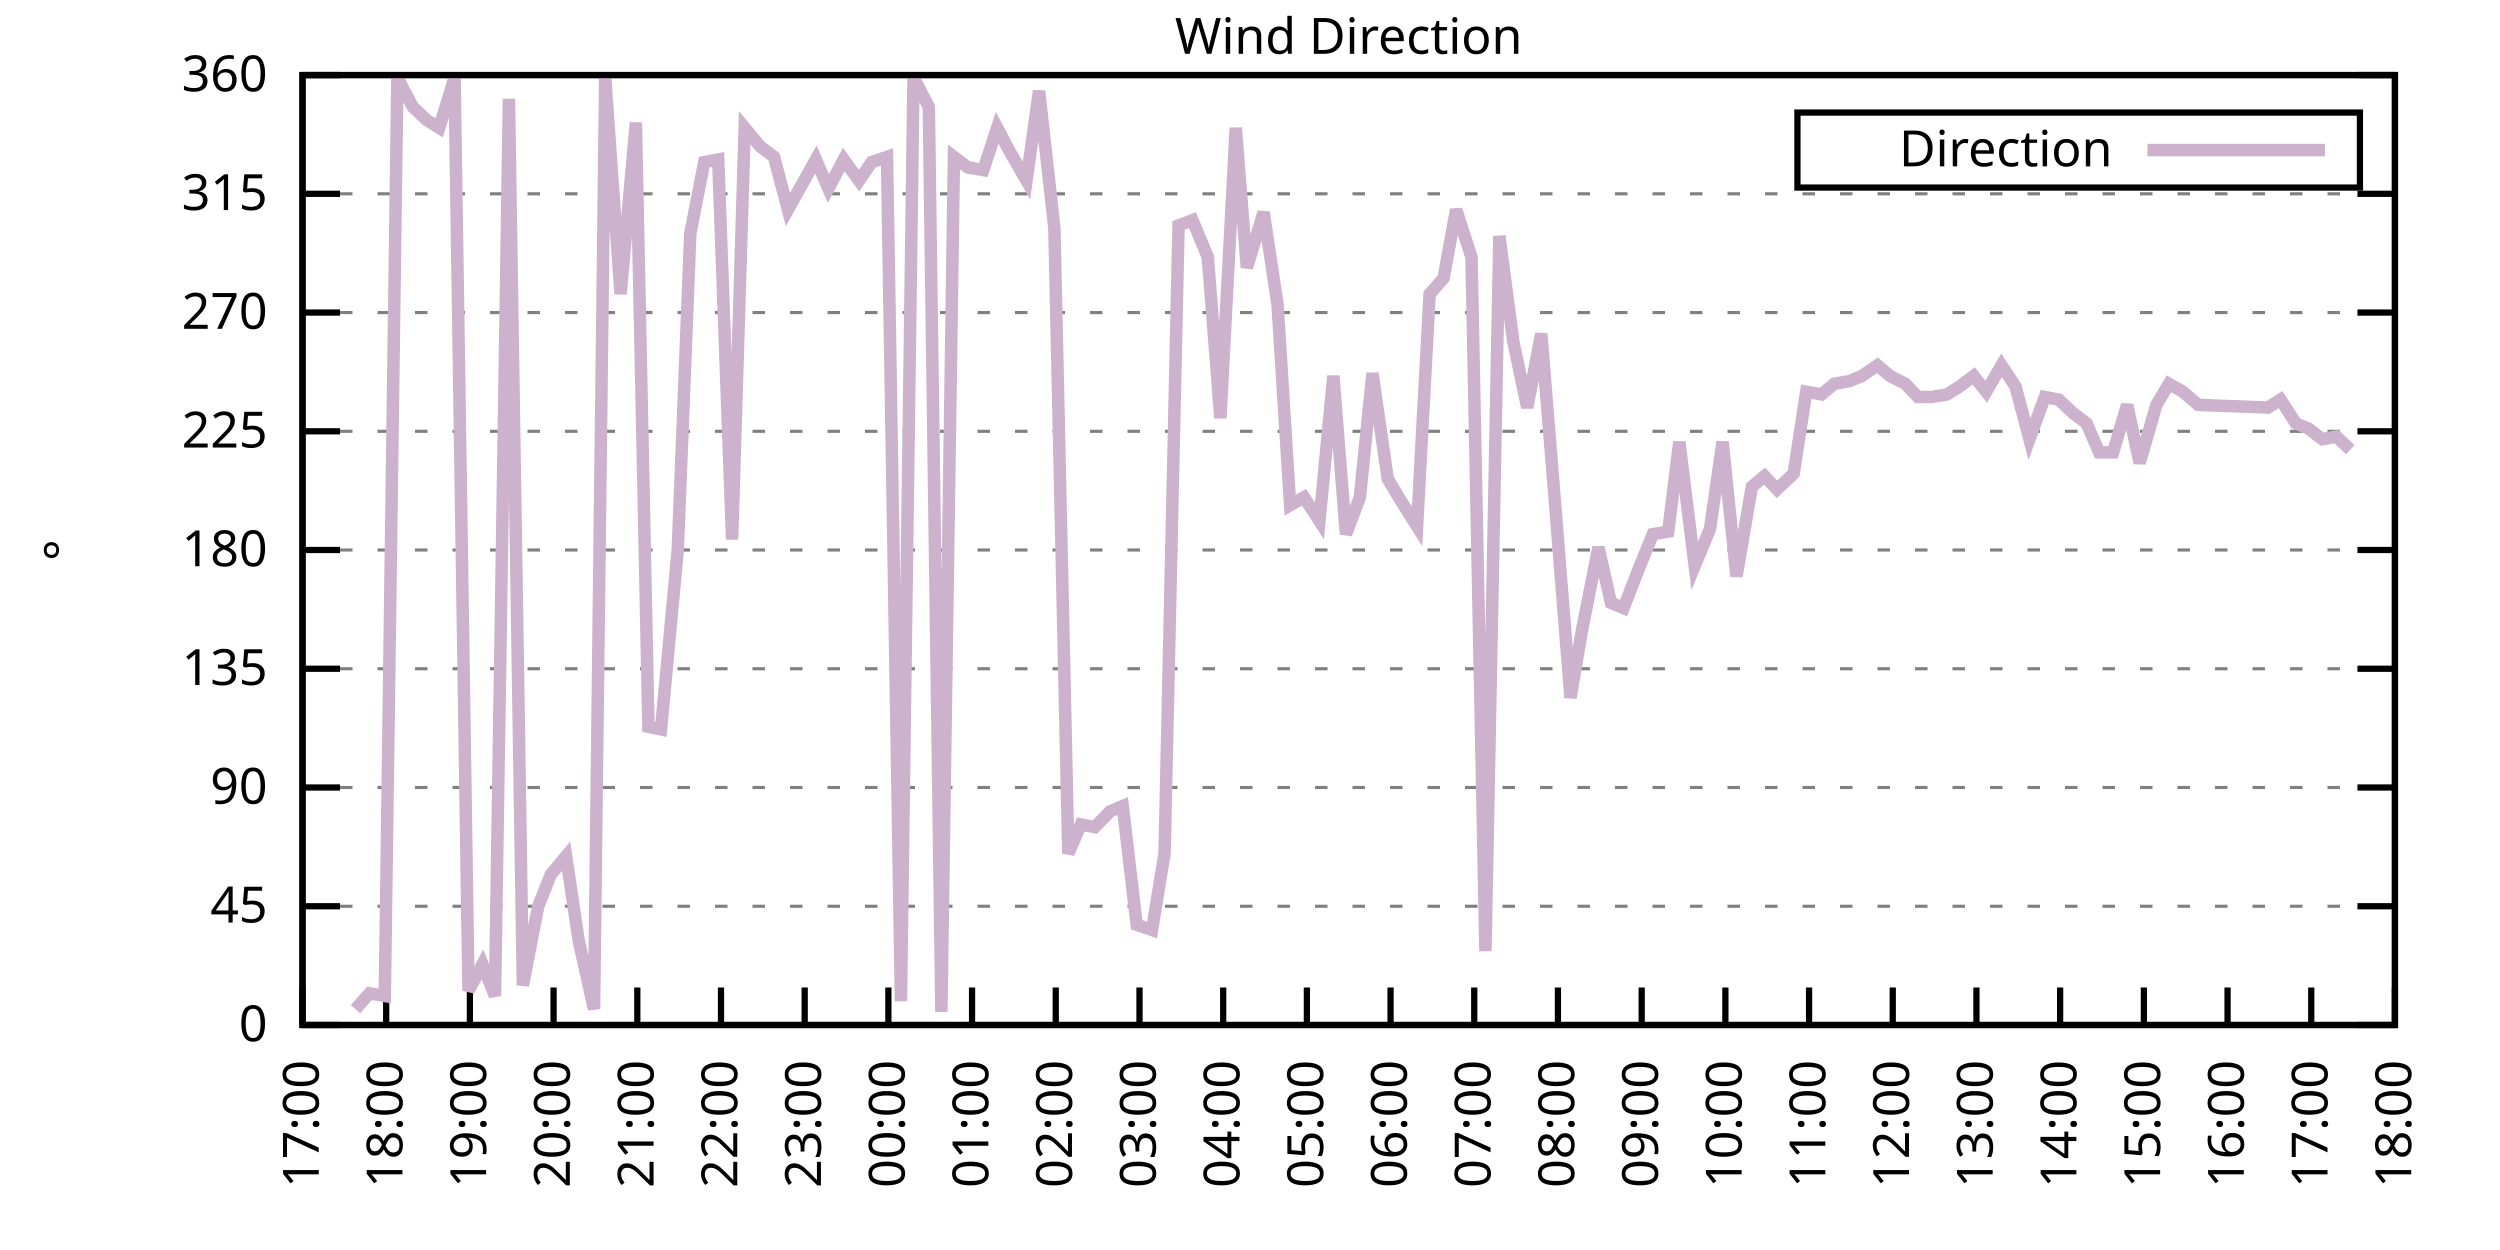
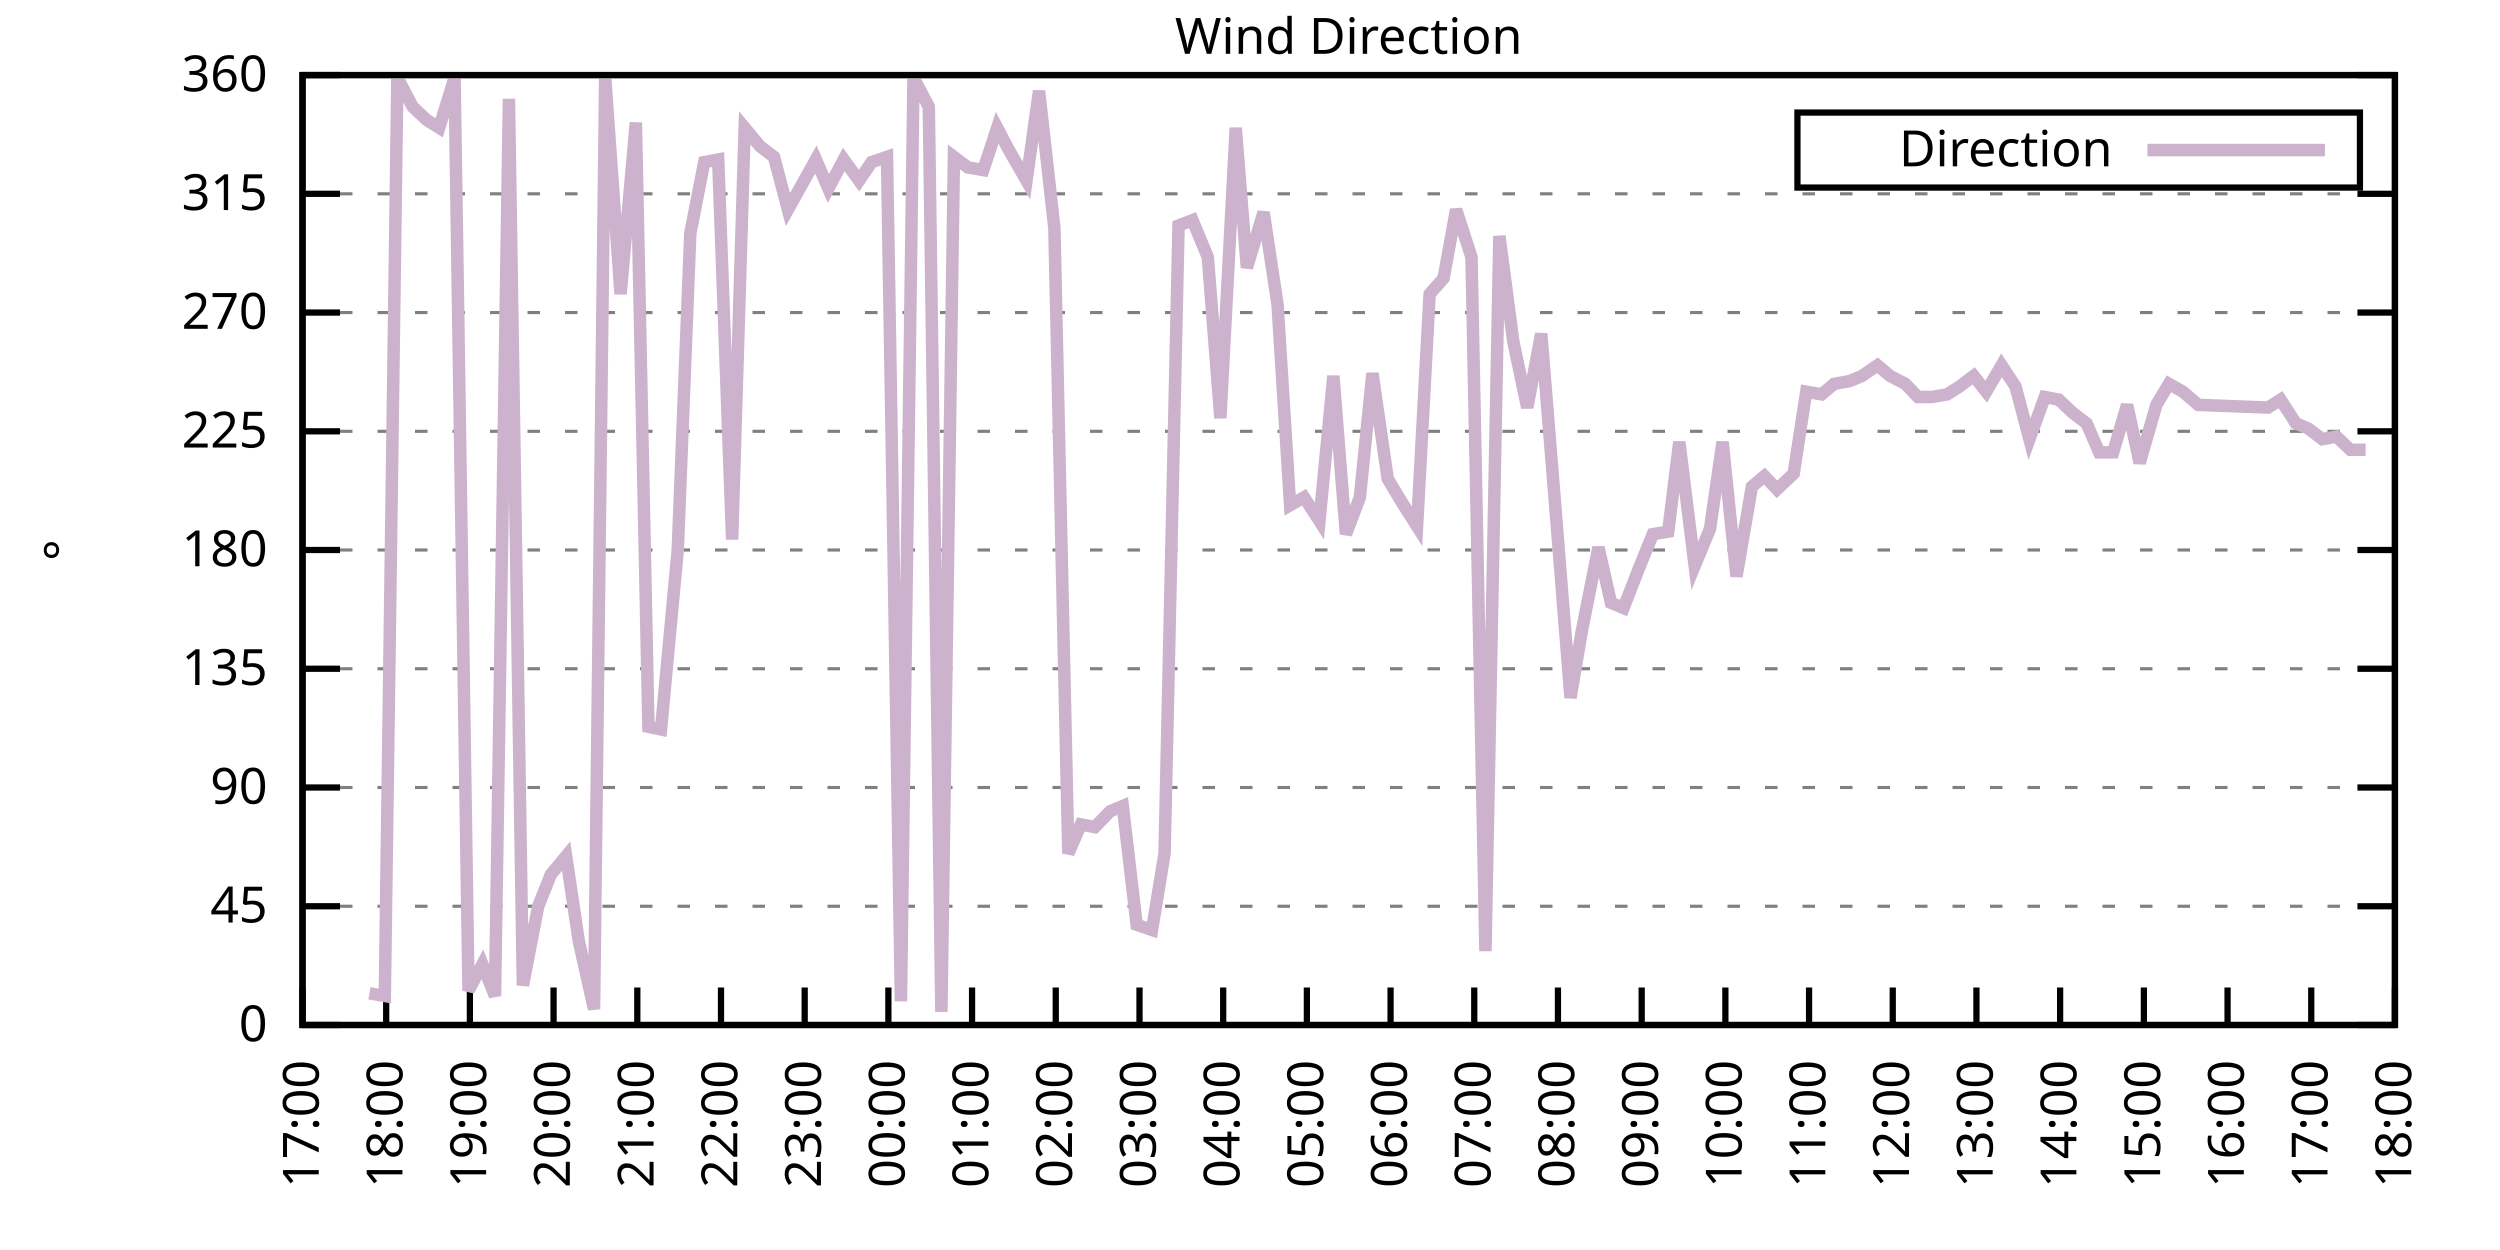
<svg xmlns="http://www.w3.org/2000/svg" xmlns:xlink="http://www.w3.org/1999/xlink" width="400" height="200" viewBox="0 0 400 200">
  <g id="gnuplot_canvas">
    <rect x="0" y="0" width="400" height="200" fill="none" />
    <defs>
      <circle id="gpDot" r="0.5" stroke-width="0.5" stroke="currentColor" />
      <path id="gpPt0" stroke-width="0.333" stroke="currentColor" d="M-1,0 h2 M0,-1 v2" />
      <path id="gpPt1" stroke-width="0.333" stroke="currentColor" d="M-1,-1 L1,1 M1,-1 L-1,1" />
      <path id="gpPt2" stroke-width="0.333" stroke="currentColor" d="M-1,0 L1,0 M0,-1 L0,1 M-1,-1 L1,1 M-1,1 L1,-1" />
      <rect id="gpPt3" stroke-width="0.333" stroke="currentColor" x="-1" y="-1" width="2" height="2" />
      <rect id="gpPt4" stroke-width="0.333" stroke="currentColor" fill="currentColor" x="-1" y="-1" width="2" height="2" />
      <circle id="gpPt5" stroke-width="0.333" stroke="currentColor" cx="0" cy="0" r="1" />
      <use xlink:href="#gpPt5" id="gpPt6" fill="currentColor" stroke="none" />
      <path id="gpPt7" stroke-width="0.333" stroke="currentColor" d="M0,-1.33 L-1.33,0.67 L1.33,0.67 z" />
      <use xlink:href="#gpPt7" id="gpPt8" fill="currentColor" stroke="none" />
      <use xlink:href="#gpPt7" id="gpPt9" stroke="currentColor" transform="rotate(180)" />
      <use xlink:href="#gpPt9" id="gpPt10" fill="currentColor" stroke="none" />
      <use xlink:href="#gpPt3" id="gpPt11" stroke="currentColor" transform="rotate(45)" />
      <use xlink:href="#gpPt11" id="gpPt12" fill="currentColor" stroke="none" />
      <path id="gpPt13" stroke-width="0.333" stroke="currentColor" d="M0,1.330 L1.265,0.411 L0.782,-1.067 L-0.782,-1.076 L-1.265,0.411 z" />
      <use xlink:href="#gpPt13" id="gpPt14" fill="currentColor" stroke="none" />
      <filter id="textbox" filterUnits="objectBoundingBox" x="0" y="0" height="1" width="1">
        <feFlood flood-color="white" flood-opacity="1" result="bgnd" />
        <feComposite in="SourceGraphic" in2="bgnd" operator="atop" />
      </filter>
      <filter id="greybox" filterUnits="objectBoundingBox" x="0" y="0" height="1" width="1">
        <feFlood flood-color="lightgrey" flood-opacity="1" result="grey" />
        <feComposite in="SourceGraphic" in2="grey" operator="atop" />
      </filter>
    </defs>
    <g fill="none" color="white" stroke="currentColor" stroke-width="1.00" stroke-linecap="butt" stroke-linejoin="miter">
</g>
    <g fill="none" color="black" stroke="currentColor" stroke-width="1.00" stroke-linecap="butt" stroke-linejoin="miter">
      <g stroke="none" shape-rendering="crispEdges">
        <polygon fill="rgb(255, 255, 255)" points="48.40,164.00 383.18,164.00 383.18,12.02 48.40,12.02 " />
      </g>
    </g>
    <g fill="none" color="black" stroke="currentColor" stroke-width="1.00" stroke-linecap="butt" stroke-linejoin="miter">
</g>
    <g fill="none" color="black" stroke="black" stroke-width="0.50" stroke-linecap="butt" stroke-linejoin="miter">
</g>
    <g fill="none" color="gray" stroke="currentColor" stroke-width="0.50" stroke-linecap="butt" stroke-linejoin="miter">
      <path stroke="gray" stroke-dasharray="2,4" class="gridline" d="M48.40,164.00 L383.19,164.00  " />
    </g>
    <g fill="none" color="gray" stroke="gray" stroke-width="1.00" stroke-linecap="butt" stroke-linejoin="miter">
</g>
    <g fill="none" color="black" stroke="currentColor" stroke-width="1.00" stroke-linecap="butt" stroke-linejoin="miter">
      <path stroke="black" d="M48.40,164.00 L54.40,164.00 M383.19,164.00 L377.19,164.00  " />
      <g transform="translate(42.80,166.60)" stroke="none" fill="black" font-family="Sans" font-size="8.00" text-anchor="end">
        <text>
          <tspan font-family="Sans"> 0</tspan>
        </text>
      </g>
    </g>
    <g fill="none" color="black" stroke="currentColor" stroke-width="1.00" stroke-linecap="butt" stroke-linejoin="miter">
</g>
    <g fill="none" color="black" stroke="black" stroke-width="0.50" stroke-linecap="butt" stroke-linejoin="miter">
</g>
    <g fill="none" color="gray" stroke="currentColor" stroke-width="0.50" stroke-linecap="butt" stroke-linejoin="miter">
      <path stroke="gray" stroke-dasharray="2,4" class="gridline" d="M48.40,145.00 L383.19,145.00  " />
    </g>
    <g fill="none" color="gray" stroke="gray" stroke-width="1.00" stroke-linecap="butt" stroke-linejoin="miter">
</g>
    <g fill="none" color="black" stroke="currentColor" stroke-width="1.00" stroke-linecap="butt" stroke-linejoin="miter">
      <path stroke="black" d="M48.40,145.00 L54.40,145.00 M383.19,145.00 L377.19,145.00  " />
      <g transform="translate(42.80,147.60)" stroke="none" fill="black" font-family="Sans" font-size="8.00" text-anchor="end">
        <text>
          <tspan font-family="Sans"> 45</tspan>
        </text>
      </g>
    </g>
    <g fill="none" color="black" stroke="currentColor" stroke-width="1.00" stroke-linecap="butt" stroke-linejoin="miter">
</g>
    <g fill="none" color="black" stroke="black" stroke-width="0.50" stroke-linecap="butt" stroke-linejoin="miter">
</g>
    <g fill="none" color="gray" stroke="currentColor" stroke-width="0.50" stroke-linecap="butt" stroke-linejoin="miter">
      <path stroke="gray" stroke-dasharray="2,4" class="gridline" d="M48.40,126.00 L383.19,126.00  " />
    </g>
    <g fill="none" color="gray" stroke="gray" stroke-width="1.00" stroke-linecap="butt" stroke-linejoin="miter">
</g>
    <g fill="none" color="black" stroke="currentColor" stroke-width="1.00" stroke-linecap="butt" stroke-linejoin="miter">
      <path stroke="black" d="M48.40,126.00 L54.40,126.00 M383.19,126.00 L377.19,126.00  " />
      <g transform="translate(42.80,128.60)" stroke="none" fill="black" font-family="Sans" font-size="8.00" text-anchor="end">
        <text>
          <tspan font-family="Sans"> 90</tspan>
        </text>
      </g>
    </g>
    <g fill="none" color="black" stroke="currentColor" stroke-width="1.00" stroke-linecap="butt" stroke-linejoin="miter">
</g>
    <g fill="none" color="black" stroke="black" stroke-width="0.50" stroke-linecap="butt" stroke-linejoin="miter">
</g>
    <g fill="none" color="gray" stroke="currentColor" stroke-width="0.50" stroke-linecap="butt" stroke-linejoin="miter">
      <path stroke="gray" stroke-dasharray="2,4" class="gridline" d="M48.40,107.00 L383.19,107.00  " />
    </g>
    <g fill="none" color="gray" stroke="gray" stroke-width="1.00" stroke-linecap="butt" stroke-linejoin="miter">
</g>
    <g fill="none" color="black" stroke="currentColor" stroke-width="1.00" stroke-linecap="butt" stroke-linejoin="miter">
      <path stroke="black" d="M48.40,107.00 L54.40,107.00 M383.19,107.00 L377.19,107.00  " />
      <g transform="translate(42.80,109.60)" stroke="none" fill="black" font-family="Sans" font-size="8.00" text-anchor="end">
        <text>
          <tspan font-family="Sans"> 135</tspan>
        </text>
      </g>
    </g>
    <g fill="none" color="black" stroke="currentColor" stroke-width="1.00" stroke-linecap="butt" stroke-linejoin="miter">
</g>
    <g fill="none" color="black" stroke="black" stroke-width="0.50" stroke-linecap="butt" stroke-linejoin="miter">
</g>
    <g fill="none" color="gray" stroke="currentColor" stroke-width="0.50" stroke-linecap="butt" stroke-linejoin="miter">
      <path stroke="gray" stroke-dasharray="2,4" class="gridline" d="M48.40,88.00 L383.19,88.00  " />
    </g>
    <g fill="none" color="gray" stroke="gray" stroke-width="1.00" stroke-linecap="butt" stroke-linejoin="miter">
</g>
    <g fill="none" color="black" stroke="currentColor" stroke-width="1.00" stroke-linecap="butt" stroke-linejoin="miter">
      <path stroke="black" d="M48.40,88.00 L54.40,88.00 M383.19,88.00 L377.19,88.00  " />
      <g transform="translate(42.80,90.60)" stroke="none" fill="black" font-family="Sans" font-size="8.00" text-anchor="end">
        <text>
          <tspan font-family="Sans"> 180</tspan>
        </text>
      </g>
    </g>
    <g fill="none" color="black" stroke="currentColor" stroke-width="1.00" stroke-linecap="butt" stroke-linejoin="miter">
</g>
    <g fill="none" color="black" stroke="black" stroke-width="0.50" stroke-linecap="butt" stroke-linejoin="miter">
</g>
    <g fill="none" color="gray" stroke="currentColor" stroke-width="0.50" stroke-linecap="butt" stroke-linejoin="miter">
      <path stroke="gray" stroke-dasharray="2,4" class="gridline" d="M48.40,69.01 L383.19,69.01  " />
    </g>
    <g fill="none" color="gray" stroke="gray" stroke-width="1.00" stroke-linecap="butt" stroke-linejoin="miter">
</g>
    <g fill="none" color="black" stroke="currentColor" stroke-width="1.00" stroke-linecap="butt" stroke-linejoin="miter">
      <path stroke="black" d="M48.40,69.01 L54.40,69.01 M383.19,69.01 L377.19,69.01  " />
      <g transform="translate(42.80,71.61)" stroke="none" fill="black" font-family="Sans" font-size="8.00" text-anchor="end">
        <text>
          <tspan font-family="Sans"> 225</tspan>
        </text>
      </g>
    </g>
    <g fill="none" color="black" stroke="currentColor" stroke-width="1.00" stroke-linecap="butt" stroke-linejoin="miter">
</g>
    <g fill="none" color="black" stroke="black" stroke-width="0.50" stroke-linecap="butt" stroke-linejoin="miter">
</g>
    <g fill="none" color="gray" stroke="currentColor" stroke-width="0.50" stroke-linecap="butt" stroke-linejoin="miter">
      <path stroke="gray" stroke-dasharray="2,4" class="gridline" d="M48.40,50.01 L383.19,50.01  " />
    </g>
    <g fill="none" color="gray" stroke="gray" stroke-width="1.00" stroke-linecap="butt" stroke-linejoin="miter">
</g>
    <g fill="none" color="black" stroke="currentColor" stroke-width="1.00" stroke-linecap="butt" stroke-linejoin="miter">
      <path stroke="black" d="M48.40,50.01 L54.40,50.01 M383.19,50.01 L377.19,50.01  " />
      <g transform="translate(42.80,52.61)" stroke="none" fill="black" font-family="Sans" font-size="8.00" text-anchor="end">
        <text>
          <tspan font-family="Sans"> 270</tspan>
        </text>
      </g>
    </g>
    <g fill="none" color="black" stroke="currentColor" stroke-width="1.00" stroke-linecap="butt" stroke-linejoin="miter">
</g>
    <g fill="none" color="black" stroke="black" stroke-width="0.50" stroke-linecap="butt" stroke-linejoin="miter">
</g>
    <g fill="none" color="gray" stroke="currentColor" stroke-width="0.50" stroke-linecap="butt" stroke-linejoin="miter">
      <path stroke="gray" stroke-dasharray="2,4" class="gridline" d="M48.40,31.01 L383.19,31.01  " />
    </g>
    <g fill="none" color="gray" stroke="gray" stroke-width="1.00" stroke-linecap="butt" stroke-linejoin="miter">
</g>
    <g fill="none" color="black" stroke="currentColor" stroke-width="1.00" stroke-linecap="butt" stroke-linejoin="miter">
      <path stroke="black" d="M48.40,31.01 L54.40,31.01 M383.19,31.01 L377.19,31.01  " />
      <g transform="translate(42.80,33.61)" stroke="none" fill="black" font-family="Sans" font-size="8.00" text-anchor="end">
        <text>
          <tspan font-family="Sans"> 315</tspan>
        </text>
      </g>
    </g>
    <g fill="none" color="black" stroke="currentColor" stroke-width="1.00" stroke-linecap="butt" stroke-linejoin="miter">
</g>
    <g fill="none" color="black" stroke="black" stroke-width="0.50" stroke-linecap="butt" stroke-linejoin="miter">
</g>
    <g fill="none" color="gray" stroke="currentColor" stroke-width="0.50" stroke-linecap="butt" stroke-linejoin="miter">
      <path stroke="gray" stroke-dasharray="2,4" class="gridline" d="M48.40,12.01 L383.19,12.01  " />
    </g>
    <g fill="none" color="gray" stroke="gray" stroke-width="1.00" stroke-linecap="butt" stroke-linejoin="miter">
</g>
    <g fill="none" color="black" stroke="currentColor" stroke-width="1.00" stroke-linecap="butt" stroke-linejoin="miter">
      <path stroke="black" d="M48.40,12.01 L54.40,12.01 M383.19,12.01 L377.19,12.01  " />
      <g transform="translate(42.80,14.61)" stroke="none" fill="black" font-family="Sans" font-size="8.00" text-anchor="end">
        <text>
          <tspan font-family="Sans"> 360</tspan>
        </text>
      </g>
    </g>
    <g fill="none" color="black" stroke="currentColor" stroke-width="1.00" stroke-linecap="butt" stroke-linejoin="miter">
      <path stroke="black" d="M48.40,164.00 L48.40,158.00  " />
      <g transform="translate(51.00,169.60) rotate(270.00)" stroke="none" fill="black" font-family="Sans" font-size="8.00" text-anchor="end">
        <text>
          <tspan font-family="Sans">17:00</tspan>
        </text>
      </g>
    </g>
    <g fill="none" color="black" stroke="currentColor" stroke-width="1.00" stroke-linecap="butt" stroke-linejoin="miter">
      <path stroke="black" d="M61.79,164.00 L61.79,158.00  " />
      <g transform="translate(64.39,169.60) rotate(270.00)" stroke="none" fill="black" font-family="Sans" font-size="8.00" text-anchor="end">
        <text>
          <tspan font-family="Sans">18:00</tspan>
        </text>
      </g>
    </g>
    <g fill="none" color="black" stroke="currentColor" stroke-width="1.00" stroke-linecap="butt" stroke-linejoin="miter">
      <path stroke="black" d="M75.18,164.00 L75.18,158.00  " />
      <g transform="translate(77.78,169.60) rotate(270.00)" stroke="none" fill="black" font-family="Sans" font-size="8.00" text-anchor="end">
        <text>
          <tspan font-family="Sans">19:00</tspan>
        </text>
      </g>
    </g>
    <g fill="none" color="black" stroke="currentColor" stroke-width="1.00" stroke-linecap="butt" stroke-linejoin="miter">
      <path stroke="black" d="M88.57,164.00 L88.57,158.00  " />
      <g transform="translate(91.17,169.60) rotate(270.00)" stroke="none" fill="black" font-family="Sans" font-size="8.00" text-anchor="end">
        <text>
          <tspan font-family="Sans">20:00</tspan>
        </text>
      </g>
    </g>
    <g fill="none" color="black" stroke="currentColor" stroke-width="1.00" stroke-linecap="butt" stroke-linejoin="miter">
      <path stroke="black" d="M101.97,164.00 L101.97,158.00  " />
      <g transform="translate(104.57,169.60) rotate(270.00)" stroke="none" fill="black" font-family="Sans" font-size="8.00" text-anchor="end">
        <text>
          <tspan font-family="Sans">21:00</tspan>
        </text>
      </g>
    </g>
    <g fill="none" color="black" stroke="currentColor" stroke-width="1.00" stroke-linecap="butt" stroke-linejoin="miter">
      <path stroke="black" d="M115.36,164.00 L115.36,158.00  " />
      <g transform="translate(117.96,169.60) rotate(270.00)" stroke="none" fill="black" font-family="Sans" font-size="8.00" text-anchor="end">
        <text>
          <tspan font-family="Sans">22:00</tspan>
        </text>
      </g>
    </g>
    <g fill="none" color="black" stroke="currentColor" stroke-width="1.00" stroke-linecap="butt" stroke-linejoin="miter">
      <path stroke="black" d="M128.75,164.00 L128.75,158.00  " />
      <g transform="translate(131.35,169.60) rotate(270.00)" stroke="none" fill="black" font-family="Sans" font-size="8.00" text-anchor="end">
        <text>
          <tspan font-family="Sans">23:00</tspan>
        </text>
      </g>
    </g>
    <g fill="none" color="black" stroke="currentColor" stroke-width="1.00" stroke-linecap="butt" stroke-linejoin="miter">
      <path stroke="black" d="M142.14,164.00 L142.14,158.00  " />
      <g transform="translate(144.74,169.60) rotate(270.00)" stroke="none" fill="black" font-family="Sans" font-size="8.00" text-anchor="end">
        <text>
          <tspan font-family="Sans">00:00</tspan>
        </text>
      </g>
    </g>
    <g fill="none" color="black" stroke="currentColor" stroke-width="1.00" stroke-linecap="butt" stroke-linejoin="miter">
      <path stroke="black" d="M155.53,164.00 L155.53,158.00  " />
      <g transform="translate(158.13,169.60) rotate(270.00)" stroke="none" fill="black" font-family="Sans" font-size="8.00" text-anchor="end">
        <text>
          <tspan font-family="Sans">01:00</tspan>
        </text>
      </g>
    </g>
    <g fill="none" color="black" stroke="currentColor" stroke-width="1.00" stroke-linecap="butt" stroke-linejoin="miter">
      <path stroke="black" d="M168.92,164.00 L168.92,158.00  " />
      <g transform="translate(171.52,169.60) rotate(270.00)" stroke="none" fill="black" font-family="Sans" font-size="8.00" text-anchor="end">
        <text>
          <tspan font-family="Sans">02:00</tspan>
        </text>
      </g>
    </g>
    <g fill="none" color="black" stroke="currentColor" stroke-width="1.00" stroke-linecap="butt" stroke-linejoin="miter">
      <path stroke="black" d="M182.32,164.00 L182.32,158.00  " />
      <g transform="translate(184.92,169.60) rotate(270.00)" stroke="none" fill="black" font-family="Sans" font-size="8.00" text-anchor="end">
        <text>
          <tspan font-family="Sans">03:00</tspan>
        </text>
      </g>
    </g>
    <g fill="none" color="black" stroke="currentColor" stroke-width="1.00" stroke-linecap="butt" stroke-linejoin="miter">
      <path stroke="black" d="M195.71,164.00 L195.71,158.00  " />
      <g transform="translate(198.31,169.60) rotate(270.00)" stroke="none" fill="black" font-family="Sans" font-size="8.00" text-anchor="end">
        <text>
          <tspan font-family="Sans">04:00</tspan>
        </text>
      </g>
    </g>
    <g fill="none" color="black" stroke="currentColor" stroke-width="1.00" stroke-linecap="butt" stroke-linejoin="miter">
      <path stroke="black" d="M209.10,164.00 L209.10,158.00  " />
      <g transform="translate(211.70,169.60) rotate(270.00)" stroke="none" fill="black" font-family="Sans" font-size="8.00" text-anchor="end">
        <text>
          <tspan font-family="Sans">05:00</tspan>
        </text>
      </g>
    </g>
    <g fill="none" color="black" stroke="currentColor" stroke-width="1.00" stroke-linecap="butt" stroke-linejoin="miter">
      <path stroke="black" d="M222.49,164.00 L222.49,158.00  " />
      <g transform="translate(225.09,169.60) rotate(270.00)" stroke="none" fill="black" font-family="Sans" font-size="8.00" text-anchor="end">
        <text>
          <tspan font-family="Sans">06:00</tspan>
        </text>
      </g>
    </g>
    <g fill="none" color="black" stroke="currentColor" stroke-width="1.00" stroke-linecap="butt" stroke-linejoin="miter">
      <path stroke="black" d="M235.88,164.00 L235.88,158.00  " />
      <g transform="translate(238.48,169.60) rotate(270.00)" stroke="none" fill="black" font-family="Sans" font-size="8.00" text-anchor="end">
        <text>
          <tspan font-family="Sans">07:00</tspan>
        </text>
      </g>
    </g>
    <g fill="none" color="black" stroke="currentColor" stroke-width="1.00" stroke-linecap="butt" stroke-linejoin="miter">
      <path stroke="black" d="M249.27,164.00 L249.27,158.00  " />
      <g transform="translate(251.87,169.60) rotate(270.00)" stroke="none" fill="black" font-family="Sans" font-size="8.00" text-anchor="end">
        <text>
          <tspan font-family="Sans">08:00</tspan>
        </text>
      </g>
    </g>
    <g fill="none" color="black" stroke="currentColor" stroke-width="1.00" stroke-linecap="butt" stroke-linejoin="miter">
      <path stroke="black" d="M262.67,164.00 L262.67,158.00  " />
      <g transform="translate(265.27,169.60) rotate(270.00)" stroke="none" fill="black" font-family="Sans" font-size="8.00" text-anchor="end">
        <text>
          <tspan font-family="Sans">09:00</tspan>
        </text>
      </g>
    </g>
    <g fill="none" color="black" stroke="currentColor" stroke-width="1.00" stroke-linecap="butt" stroke-linejoin="miter">
      <path stroke="black" d="M276.06,164.00 L276.06,158.00  " />
      <g transform="translate(278.66,169.60) rotate(270.00)" stroke="none" fill="black" font-family="Sans" font-size="8.00" text-anchor="end">
        <text>
          <tspan font-family="Sans">10:00</tspan>
        </text>
      </g>
    </g>
    <g fill="none" color="black" stroke="currentColor" stroke-width="1.00" stroke-linecap="butt" stroke-linejoin="miter">
      <path stroke="black" d="M289.45,164.00 L289.45,158.00  " />
      <g transform="translate(292.05,169.60) rotate(270.00)" stroke="none" fill="black" font-family="Sans" font-size="8.00" text-anchor="end">
        <text>
          <tspan font-family="Sans">11:00</tspan>
        </text>
      </g>
    </g>
    <g fill="none" color="black" stroke="currentColor" stroke-width="1.00" stroke-linecap="butt" stroke-linejoin="miter">
      <path stroke="black" d="M302.84,164.00 L302.84,158.00  " />
      <g transform="translate(305.44,169.60) rotate(270.00)" stroke="none" fill="black" font-family="Sans" font-size="8.00" text-anchor="end">
        <text>
          <tspan font-family="Sans">12:00</tspan>
        </text>
      </g>
    </g>
    <g fill="none" color="black" stroke="currentColor" stroke-width="1.00" stroke-linecap="butt" stroke-linejoin="miter">
      <path stroke="black" d="M316.23,164.00 L316.23,158.00  " />
      <g transform="translate(318.83,169.60) rotate(270.00)" stroke="none" fill="black" font-family="Sans" font-size="8.00" text-anchor="end">
        <text>
          <tspan font-family="Sans">13:00</tspan>
        </text>
      </g>
    </g>
    <g fill="none" color="black" stroke="currentColor" stroke-width="1.00" stroke-linecap="butt" stroke-linejoin="miter">
      <path stroke="black" d="M329.62,164.00 L329.62,158.00  " />
      <g transform="translate(332.22,169.60) rotate(270.00)" stroke="none" fill="black" font-family="Sans" font-size="8.00" text-anchor="end">
        <text>
          <tspan font-family="Sans">14:00</tspan>
        </text>
      </g>
    </g>
    <g fill="none" color="black" stroke="currentColor" stroke-width="1.00" stroke-linecap="butt" stroke-linejoin="miter">
      <path stroke="black" d="M343.02,164.00 L343.02,158.00  " />
      <g transform="translate(345.62,169.60) rotate(270.00)" stroke="none" fill="black" font-family="Sans" font-size="8.00" text-anchor="end">
        <text>
          <tspan font-family="Sans">15:00</tspan>
        </text>
      </g>
    </g>
    <g fill="none" color="black" stroke="currentColor" stroke-width="1.00" stroke-linecap="butt" stroke-linejoin="miter">
      <path stroke="black" d="M356.41,164.00 L356.41,158.00  " />
      <g transform="translate(359.01,169.60) rotate(270.00)" stroke="none" fill="black" font-family="Sans" font-size="8.00" text-anchor="end">
        <text>
          <tspan font-family="Sans">16:00</tspan>
        </text>
      </g>
    </g>
    <g fill="none" color="black" stroke="currentColor" stroke-width="1.00" stroke-linecap="butt" stroke-linejoin="miter">
      <path stroke="black" d="M369.80,164.00 L369.80,158.00  " />
      <g transform="translate(372.40,169.60) rotate(270.00)" stroke="none" fill="black" font-family="Sans" font-size="8.00" text-anchor="end">
        <text>
          <tspan font-family="Sans">17:00</tspan>
        </text>
      </g>
    </g>
    <g fill="none" color="black" stroke="currentColor" stroke-width="1.00" stroke-linecap="butt" stroke-linejoin="miter">
      <path stroke="black" d="M383.19,164.00 L383.19,158.00  " />
      <g transform="translate(385.79,169.60) rotate(270.00)" stroke="none" fill="black" font-family="Sans" font-size="8.00" text-anchor="end">
        <text>
          <tspan font-family="Sans">18:00</tspan>
        </text>
      </g>
    </g>
    <g fill="none" color="black" stroke="currentColor" stroke-width="1.00" stroke-linecap="butt" stroke-linejoin="miter">
</g>
    <g fill="none" color="black" stroke="currentColor" stroke-width="1.00" stroke-linecap="butt" stroke-linejoin="miter">
      <path stroke="black" d="M48.40,12.01 L48.40,164.00 L383.19,164.00 L383.19,12.01 L48.40,12.01 Z  " />
    </g>
    <g fill="none" color="black" stroke="currentColor" stroke-width="1.00" stroke-linecap="butt" stroke-linejoin="miter">
</g>
    <g fill="none" color="black" stroke="currentColor" stroke-width="1.00" stroke-linecap="butt" stroke-linejoin="miter">
      <path stroke="black" d="M287.59,30.01 L287.59,18.01 L377.59,18.01 L377.59,30.01 L287.59,30.01 Z  " />
    </g>
    <g id="Wind_direction_plot_1">
      <g fill="none" color="white" stroke="black" stroke-width="2.00" stroke-linecap="butt" stroke-linejoin="miter">
</g>
      <g fill="none" color="black" stroke="currentColor" stroke-width="2.00" stroke-linecap="butt" stroke-linejoin="miter">
        <g transform="translate(337.99,26.61)" stroke="none" fill="black" font-family="Sans" font-size="8.00" text-anchor="end">
          <text>
            <tspan font-family="Sans">Direction</tspan>
          </text>
        </g>
      </g>
      <g fill="none" color="black" stroke="currentColor" stroke-width="2.00" stroke-linecap="butt" stroke-linejoin="miter">
-         <path stroke="rgb(204, 178, 204)" d="M343.59,24.01 L371.99,24.01 M56.88,161.47 L59.11,158.93 L61.57,159.36 L63.58,12.43 L66.03,17.08 L68.26,19.19   L70.27,20.45 L72.73,12.43 L74.96,158.51 L77.19,154.29 L79.20,159.36 L81.43,15.81 L83.66,157.67 L86.12,145.00   L88.13,139.93 L90.58,136.98 L92.59,150.49 L95.05,161.47 L96.83,12.43 L99.29,47.05 L101.74,19.61 L103.75,116.29   L105.76,116.71 L108.44,88.00 L110.45,37.34 L112.68,25.94 L114.91,25.52 L117.14,86.32 L119.15,20.45 L121.61,23.41   L123.84,25.10 L126.07,33.54 L130.54,25.52 L132.54,30.16 L135.00,25.52 L137.45,28.90 L139.46,25.94 L141.92,25.10   L144.15,160.20 L146.16,12.43 L148.61,17.08 L150.62,161.89 L152.63,25.10 L154.86,26.79 L157.32,27.21 L159.55,20.45   L161.56,24.25 L164.24,28.90 L166.25,14.54 L168.70,36.50 L170.93,136.56 L172.94,131.91 L175.17,132.34 L177.63,129.80   L179.64,128.96 L181.87,147.96 L184.32,148.80 L186.33,136.56 L188.57,36.08 L190.80,35.23 L193.25,41.14 L195.26,66.90   L197.72,20.45 L199.50,42.83 L202.18,33.96 L204.41,48.74 L206.42,80.83 L208.65,79.56 L211.11,83.36 L213.34,60.14   L215.35,85.47 L217.58,79.56 L219.59,59.72 L222.04,76.61 L224.05,79.98 L226.73,84.21 L228.74,47.05 L230.97,44.52   L232.98,33.54 L235.44,41.14 L237.67,152.18 L239.90,37.76 L242.13,54.65 L244.36,65.21 L246.60,53.39 L248.83,80.83   L251.28,111.65 L253.07,101.09 L255.75,87.58 L257.76,96.45 L259.76,97.29 L262.22,90.96 L264.45,85.47 L266.91,85.05   L268.69,70.70 L271.15,90.54 L273.60,84.63 L275.61,70.70 L277.84,92.23 L280.30,77.87 L282.31,76.18 L284.32,78.29   L286.99,75.76 L289.00,62.67 L291.46,63.10 L293.47,61.41 L295.92,60.98 L297.93,60.14 L300.39,58.45 L302.39,60.14   L304.85,61.41 L306.86,63.52 L309.09,63.52 L311.54,63.10 L313.55,61.83 L315.79,60.14 L317.79,62.67 L320.25,58.45   L322.48,61.83 L324.71,70.27 L327.17,63.52 L329.40,63.94 L331.63,66.05 L333.86,67.74 L335.87,72.38 L338.10,72.38   L340.34,64.78 L342.35,74.07 L345.02,64.78 L347.03,61.41 L349.26,62.67 L351.72,64.78 L362.88,65.21 L364.89,63.94   L367.34,67.74 L369.35,68.58 L371.58,70.27 L373.82,69.85 L376.05,71.96  " />
+         <path stroke="rgb(204, 178, 204)" d="M343.59,24.01 L371.99,24.01 M59.11,158.93 L61.57,159.36 L63.58,12.43 L66.03,17.08 L68.26,19.19 L70.27,20.45   L72.73,12.43 L74.96,158.51 L77.19,154.29 L79.20,159.36 L81.43,15.81 L83.66,157.67 L86.12,145.00 L88.13,139.93   L90.58,136.98 L92.59,150.49 L95.05,161.47 L96.83,12.43 L99.29,47.05 L101.74,19.61 L103.75,116.29 L105.76,116.71   L108.44,88.00 L110.45,37.34 L112.68,25.94 L114.91,25.52 L117.14,86.32 L119.15,20.45 L121.61,23.41 L123.84,25.10   L126.07,33.54 L130.54,25.52 L132.54,30.16 L135.00,25.52 L137.45,28.90 L139.46,25.94 L141.92,25.10 L144.15,160.20   L146.16,12.43 L148.61,17.08 L150.62,161.89 L152.63,25.10 L154.86,26.79 L157.32,27.21 L159.55,20.45 L161.56,24.25   L164.24,28.90 L166.25,14.54 L168.70,36.50 L170.93,136.56 L172.94,131.91 L175.17,132.34 L177.63,129.80 L179.64,128.96   L181.87,147.96 L184.32,148.80 L186.33,136.56 L188.57,36.08 L190.80,35.23 L193.25,41.14 L195.26,66.90 L197.72,20.45   L199.50,42.83 L202.18,33.96 L204.41,48.74 L206.42,80.83 L208.65,79.56 L211.11,83.36 L213.34,60.14 L215.35,85.47   L217.58,79.56 L219.59,59.72 L222.04,76.61 L224.05,79.98 L226.73,84.21 L228.74,47.05 L230.97,44.52 L232.98,33.54   L235.44,41.14 L237.67,152.18 L239.90,37.76 L242.13,54.65 L244.36,65.21 L246.60,53.39 L248.83,80.83 L251.28,111.65   L253.07,101.09 L255.75,87.58 L257.76,96.45 L259.76,97.29 L262.22,90.96 L264.45,85.47 L266.91,85.05 L268.69,70.70   L271.15,90.54 L273.60,84.63 L275.61,70.70 L277.84,92.23 L280.30,77.87 L282.31,76.18 L284.32,78.29 L286.99,75.76   L289.00,62.67 L291.46,63.10 L293.47,61.41 L295.92,60.98 L297.93,60.14 L300.39,58.45 L302.39,60.14 L304.85,61.41   L306.86,63.52 L309.09,63.52 L311.54,63.10 L313.55,61.83 L315.79,60.14 L317.79,62.67 L320.25,58.45 L322.48,61.83   L324.71,70.27 L327.17,63.52 L329.40,63.94 L331.63,66.05 L333.86,67.74 L335.87,72.38 L338.10,72.38 L340.34,64.78   L342.35,74.07 L345.02,64.78 L347.03,61.41 L349.26,62.67 L351.72,64.78 L362.88,65.21 L364.89,63.94 L367.34,67.74   L369.35,68.58 L371.58,70.27 L373.82,69.85 L376.05,71.96 L378.50,71.96  " />
      </g>
    </g>
    <g fill="none" color="black" stroke="currentColor" stroke-width="2.00" stroke-linecap="butt" stroke-linejoin="miter">
</g>
    <g fill="none" color="black" stroke="black" stroke-width="1.00" stroke-linecap="butt" stroke-linejoin="miter">
</g>
    <g fill="none" color="black" stroke="currentColor" stroke-width="1.00" stroke-linecap="butt" stroke-linejoin="miter">
      <path stroke="black" d="M48.40,12.01 L48.40,164.00 L383.19,164.00 L383.19,12.01 L48.40,12.01 Z  " />
      <g transform="translate(12.80,88.01) rotate(270.00)" stroke="none" fill="black" font-family="Sans" font-size="8.00" text-anchor="middle">
        <text>
          <tspan font-family="Sans">°</tspan>
        </text>
      </g>
    </g>
    <g fill="none" color="black" stroke="currentColor" stroke-width="1.00" stroke-linecap="butt" stroke-linejoin="miter">
</g>
    <g fill="none" color="black" stroke="currentColor" stroke-width="1.00" stroke-linecap="butt" stroke-linejoin="miter">
      <g transform="translate(215.79,8.61)" stroke="none" fill="black" font-family="Sans" font-size="8.00" text-anchor="middle">
        <text>
          <tspan font-family="Sans">Wind Direction</tspan>
        </text>
      </g>
    </g>
    <g fill="none" color="black" stroke="currentColor" stroke-width="1.00" stroke-linecap="butt" stroke-linejoin="miter">
</g>
  </g>
</svg>
